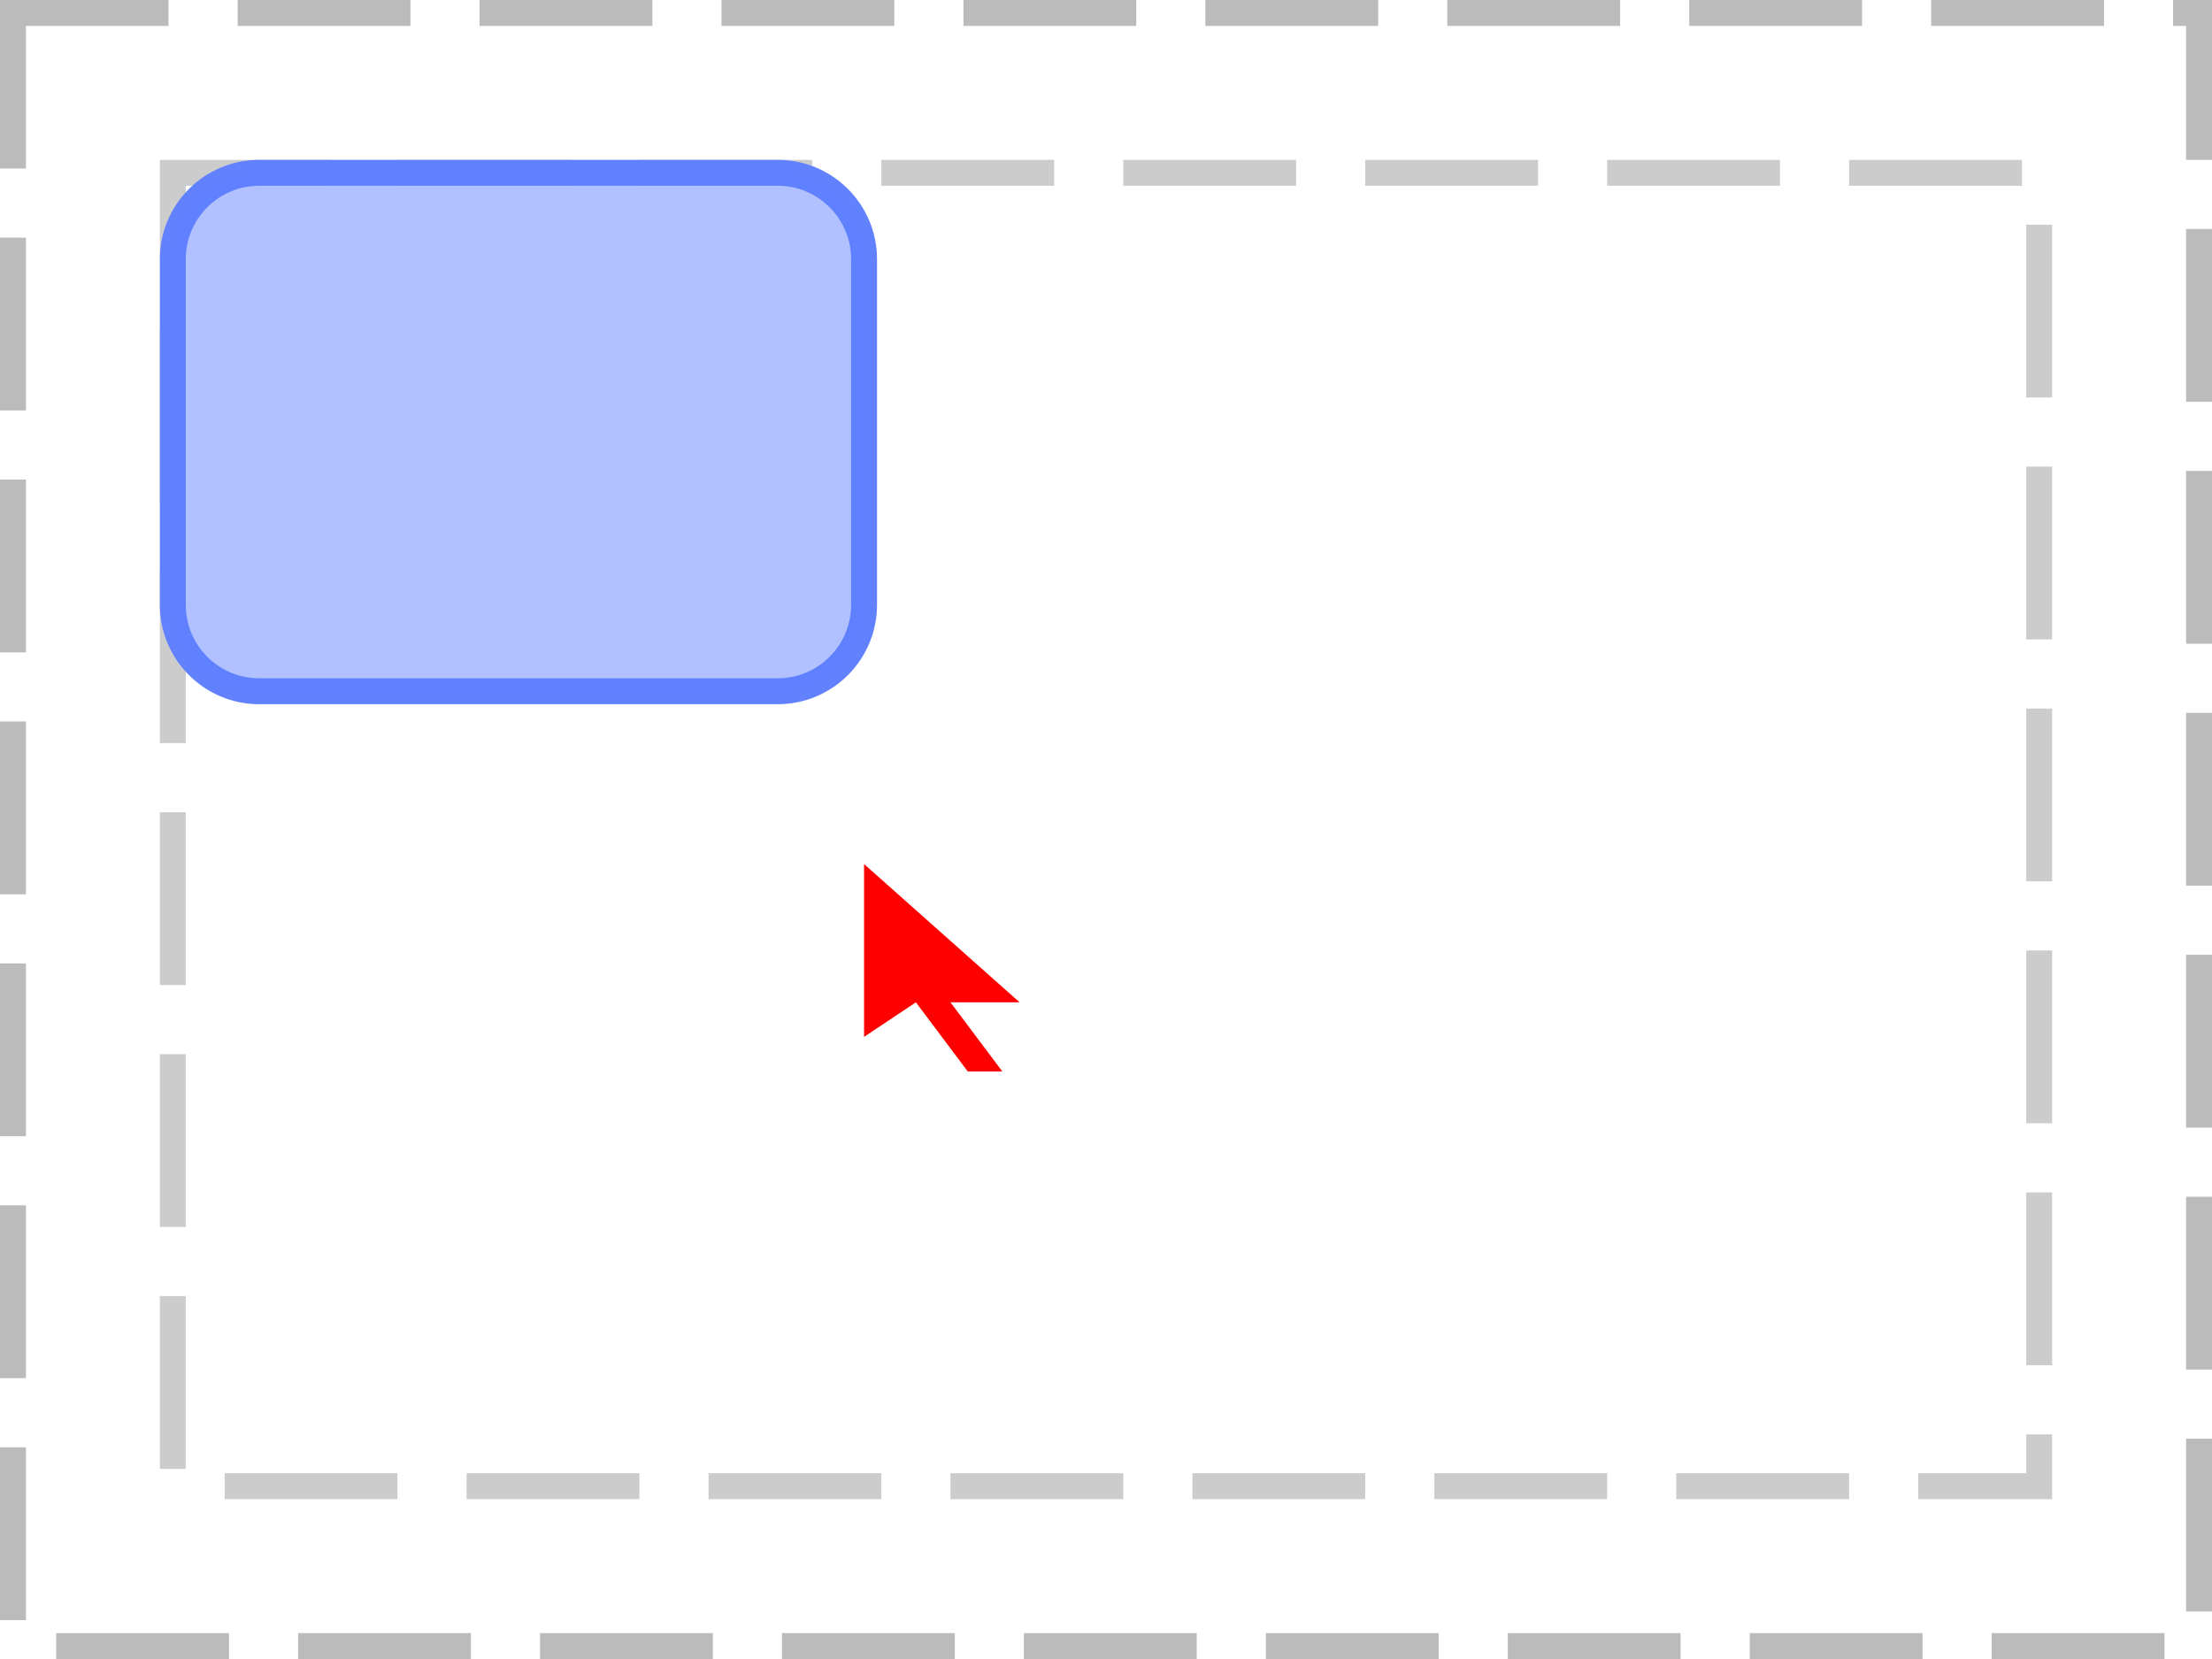
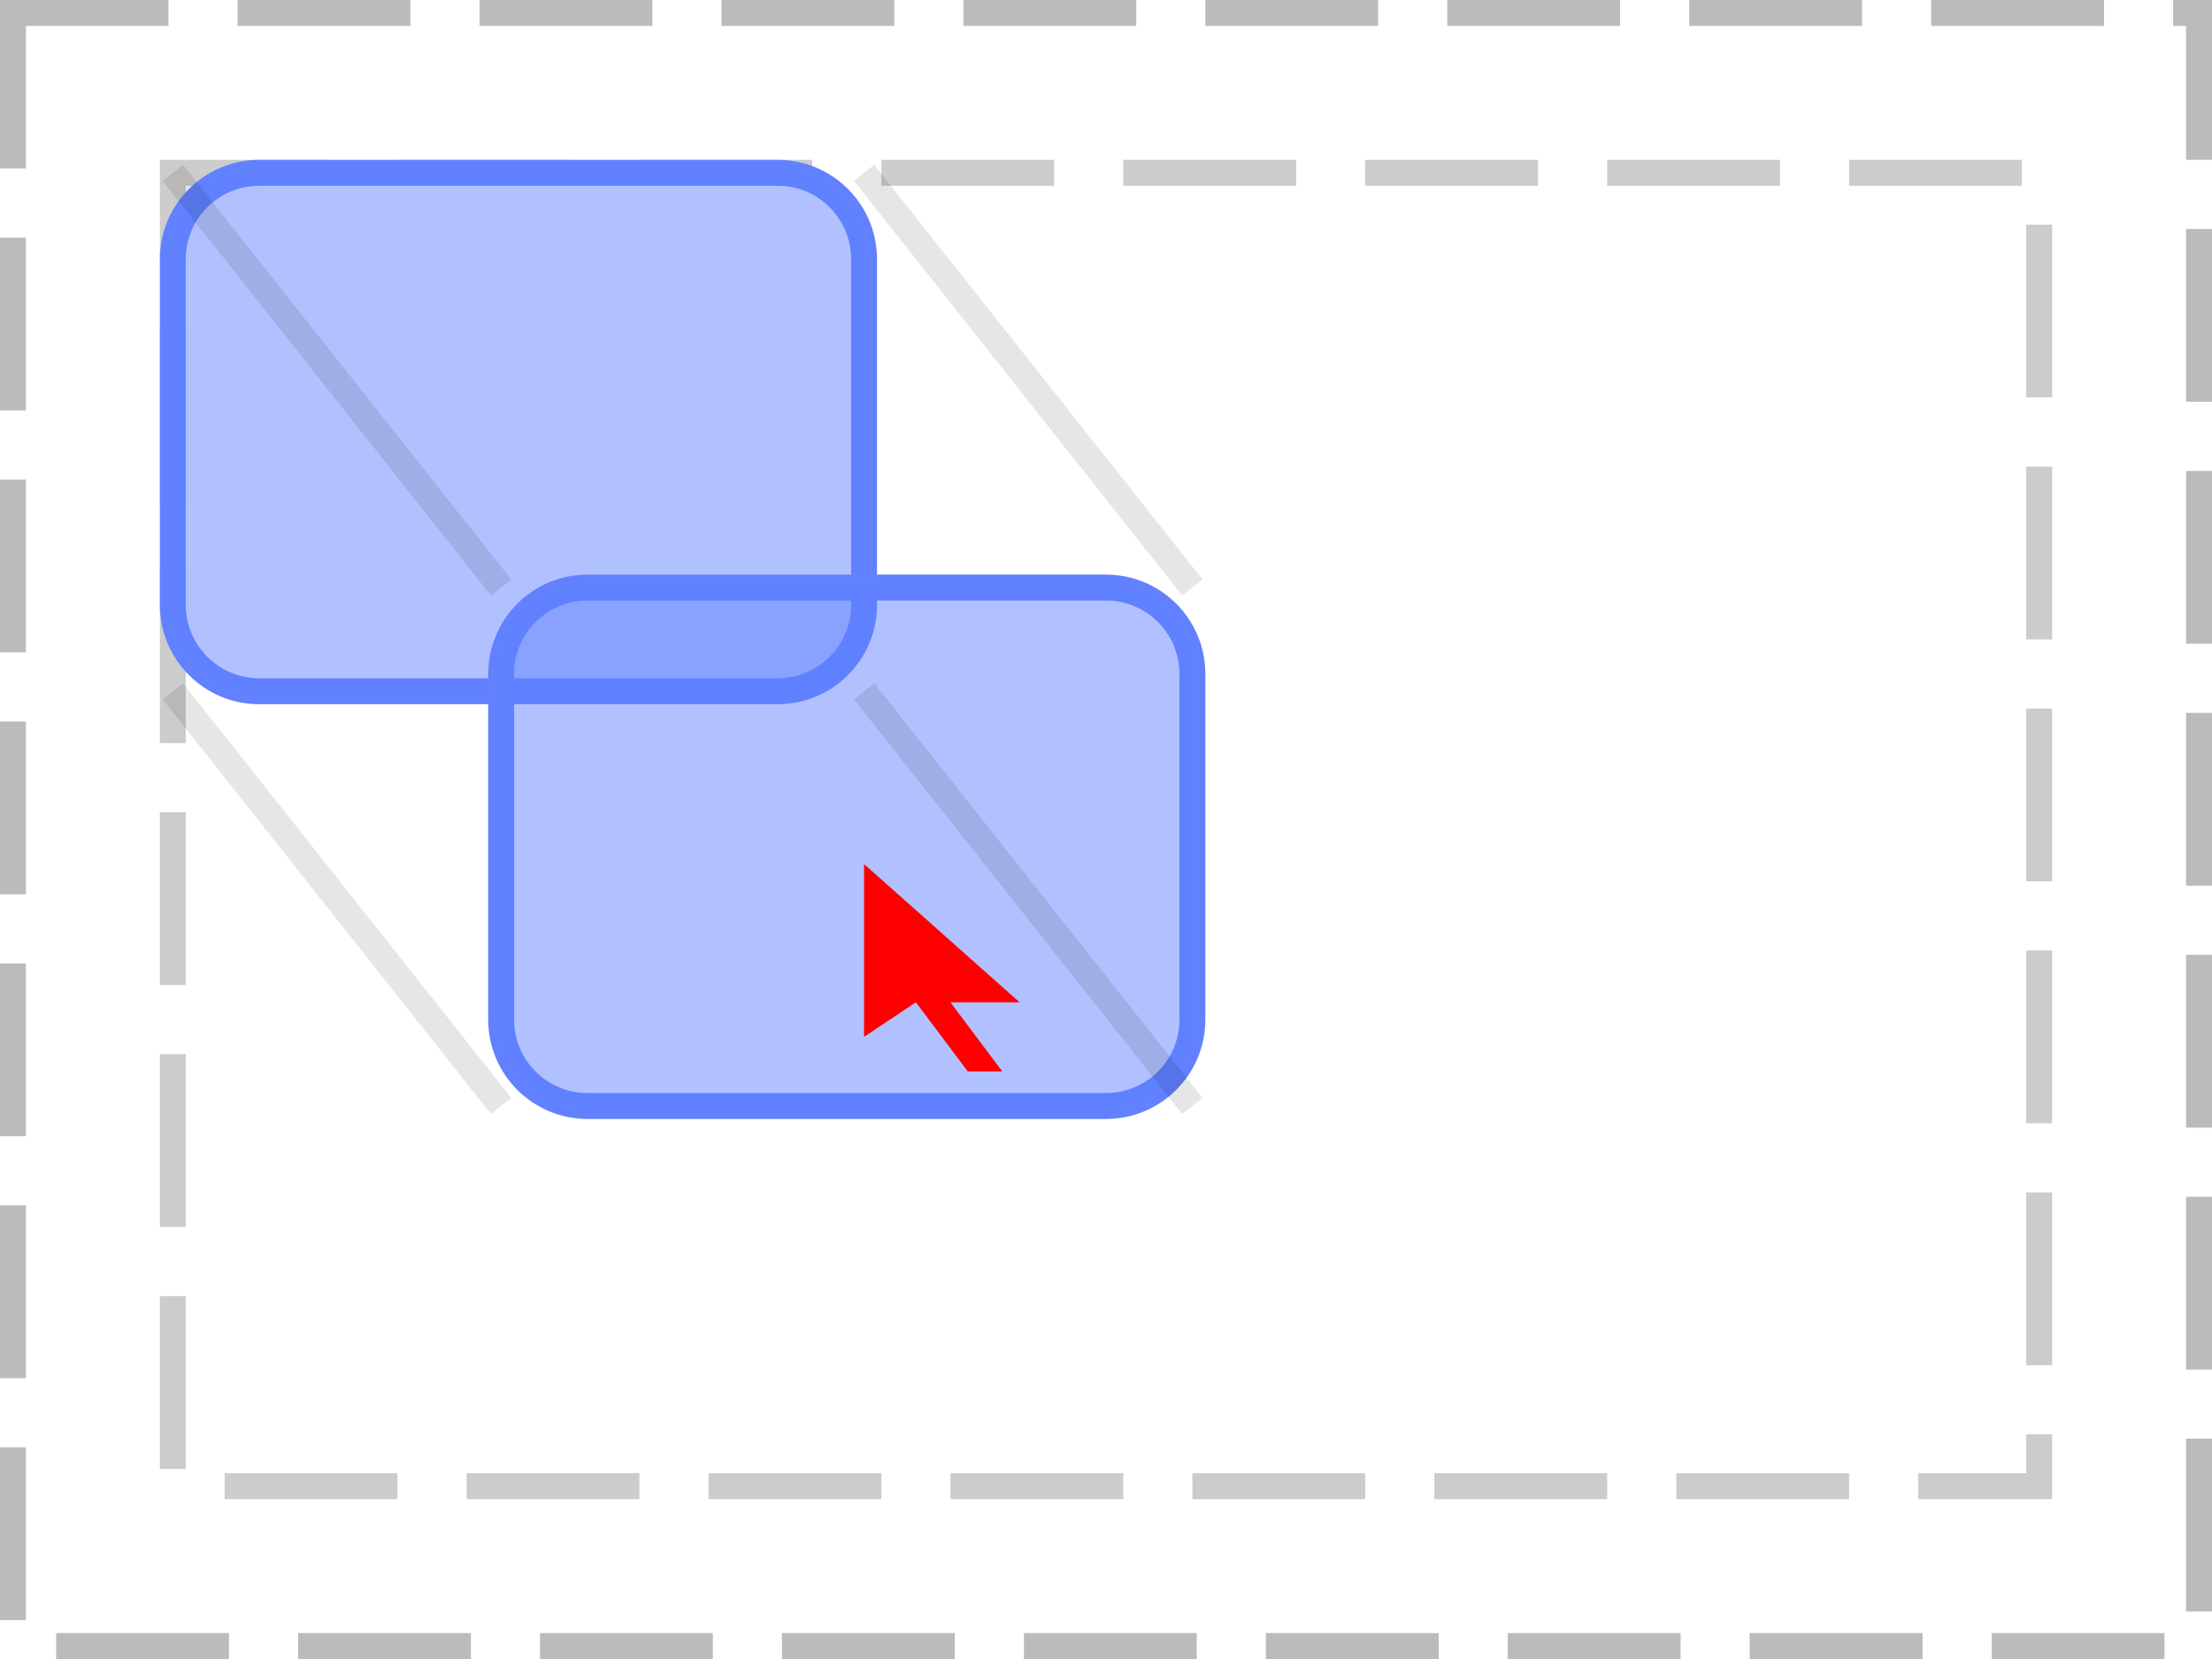
<svg xmlns="http://www.w3.org/2000/svg" width="128pt" height="96pt" viewBox="0 0 128 96" version="1.1">
  <g id="surface1">
    <path style="fill:none;stroke-width:1.5;stroke-linecap:butt;stroke-linejoin:miter;stroke:rgb(0%,0%,0%);stroke-opacity:0.267;stroke-dasharray:10,4;stroke-dashoffset:1;stroke-miterlimit:10;" d="M 0.75 0.75 L 127.25 0.75 L 127.25 95.25 L 0.75 95.25 Z M 0.75 0.75 " />
    <path style="fill:none;stroke-width:1.5;stroke-linecap:butt;stroke-linejoin:miter;stroke:rgb(0%,0%,0%);stroke-opacity:0.2;stroke-dasharray:10,4;stroke-dashoffset:1;stroke-miterlimit:10;" d="M 10 10 L 118 10 L 118 86 L 10 86 Z M 10 10 " />
    <path style="fill:none;stroke-width:1.5;stroke-linecap:butt;stroke-linejoin:miter;stroke:rgb(38.039%,50.588%,100%);stroke-opacity:1;stroke-miterlimit:10;" d="M 0 5 C 0 2.238 2.238 0 5 0 L 35 0 C 37.762 0 40 2.238 40 5 L 40 25 C 40 27.762 37.762 30 35 30 L 5 30 C 2.238 30 0 27.762 0 25 Z M 0 5 " transform="matrix(1,0,0,1,10,10)" />
    <path style=" stroke:none;fill-rule:nonzero;fill:rgb(38.039%,50.588%,100%);fill-opacity:0.49;" d="M 10 15 C 10 12.238 12.238 10 15 10 L 45 10 C 47.762 10 50 12.238 50 15 L 50 35 C 50 37.762 47.762 40 45 40 L 15 40 C 12.238 40 10 37.762 10 35 Z M 10 15 " />
+     <path style="fill:none;stroke-width:1.5;stroke-linecap:butt;stroke-linejoin:miter;stroke:rgb(38.039%,50.588%,100%);stroke-opacity:1;stroke-miterlimit:10;" d="M 0 5 C 0 2.238 2.238 0 5 0 L 35 0 C 37.762 0 40 2.238 40 5 L 40 25 C 40 27.762 37.762 30 35 30 L 5 30 C 2.238 30 0 27.762 0 25 Z M 0 5 " transform="matrix(1,0,0,1,29,34)" />
+     <path style=" stroke:none;fill-rule:nonzero;fill:rgb(38.039%,50.588%,100%);fill-opacity:0.49;" d="M 29 39 C 29 36.238 31.238 34 34 34 L 64 34 C 66.762 34 69 36.238 69 39 L 69 59 C 69 61.762 66.762 64 64 64 L 34 64 C 31.238 64 29 61.762 29 59 Z M 29 39 " />
+     <path style="fill:none;stroke-width:1.5;stroke-linecap:butt;stroke-linejoin:miter;stroke:rgb(0%,0%,0%);stroke-opacity:0.1;stroke-miterlimit:10;" d="M 10 10 L 29 34 " />
+     <path style="fill:none;stroke-width:1.5;stroke-linecap:butt;stroke-linejoin:miter;stroke:rgb(0%,0%,0%);stroke-opacity:0.1;stroke-miterlimit:10;" d="M 50 10 L 69 34 M 10 40 L 29 64 " />
+     <path style="fill:none;stroke-width:1.5;stroke-linecap:butt;stroke-linejoin:miter;stroke:rgb(0%,0%,0%);stroke-opacity:0.1;stroke-miterlimit:10;" d="M 50 40 L 69 64 " />
    <path style=" stroke:none;fill-rule:nonzero;fill:rgb(100%,0%,0%);fill-opacity:1;" d="M 50 50 L 50 60 L 53 58 L 56 62 L 58 62 L 55 58 L 59 58 Z M 50 50 " />
  </g>
</svg>
